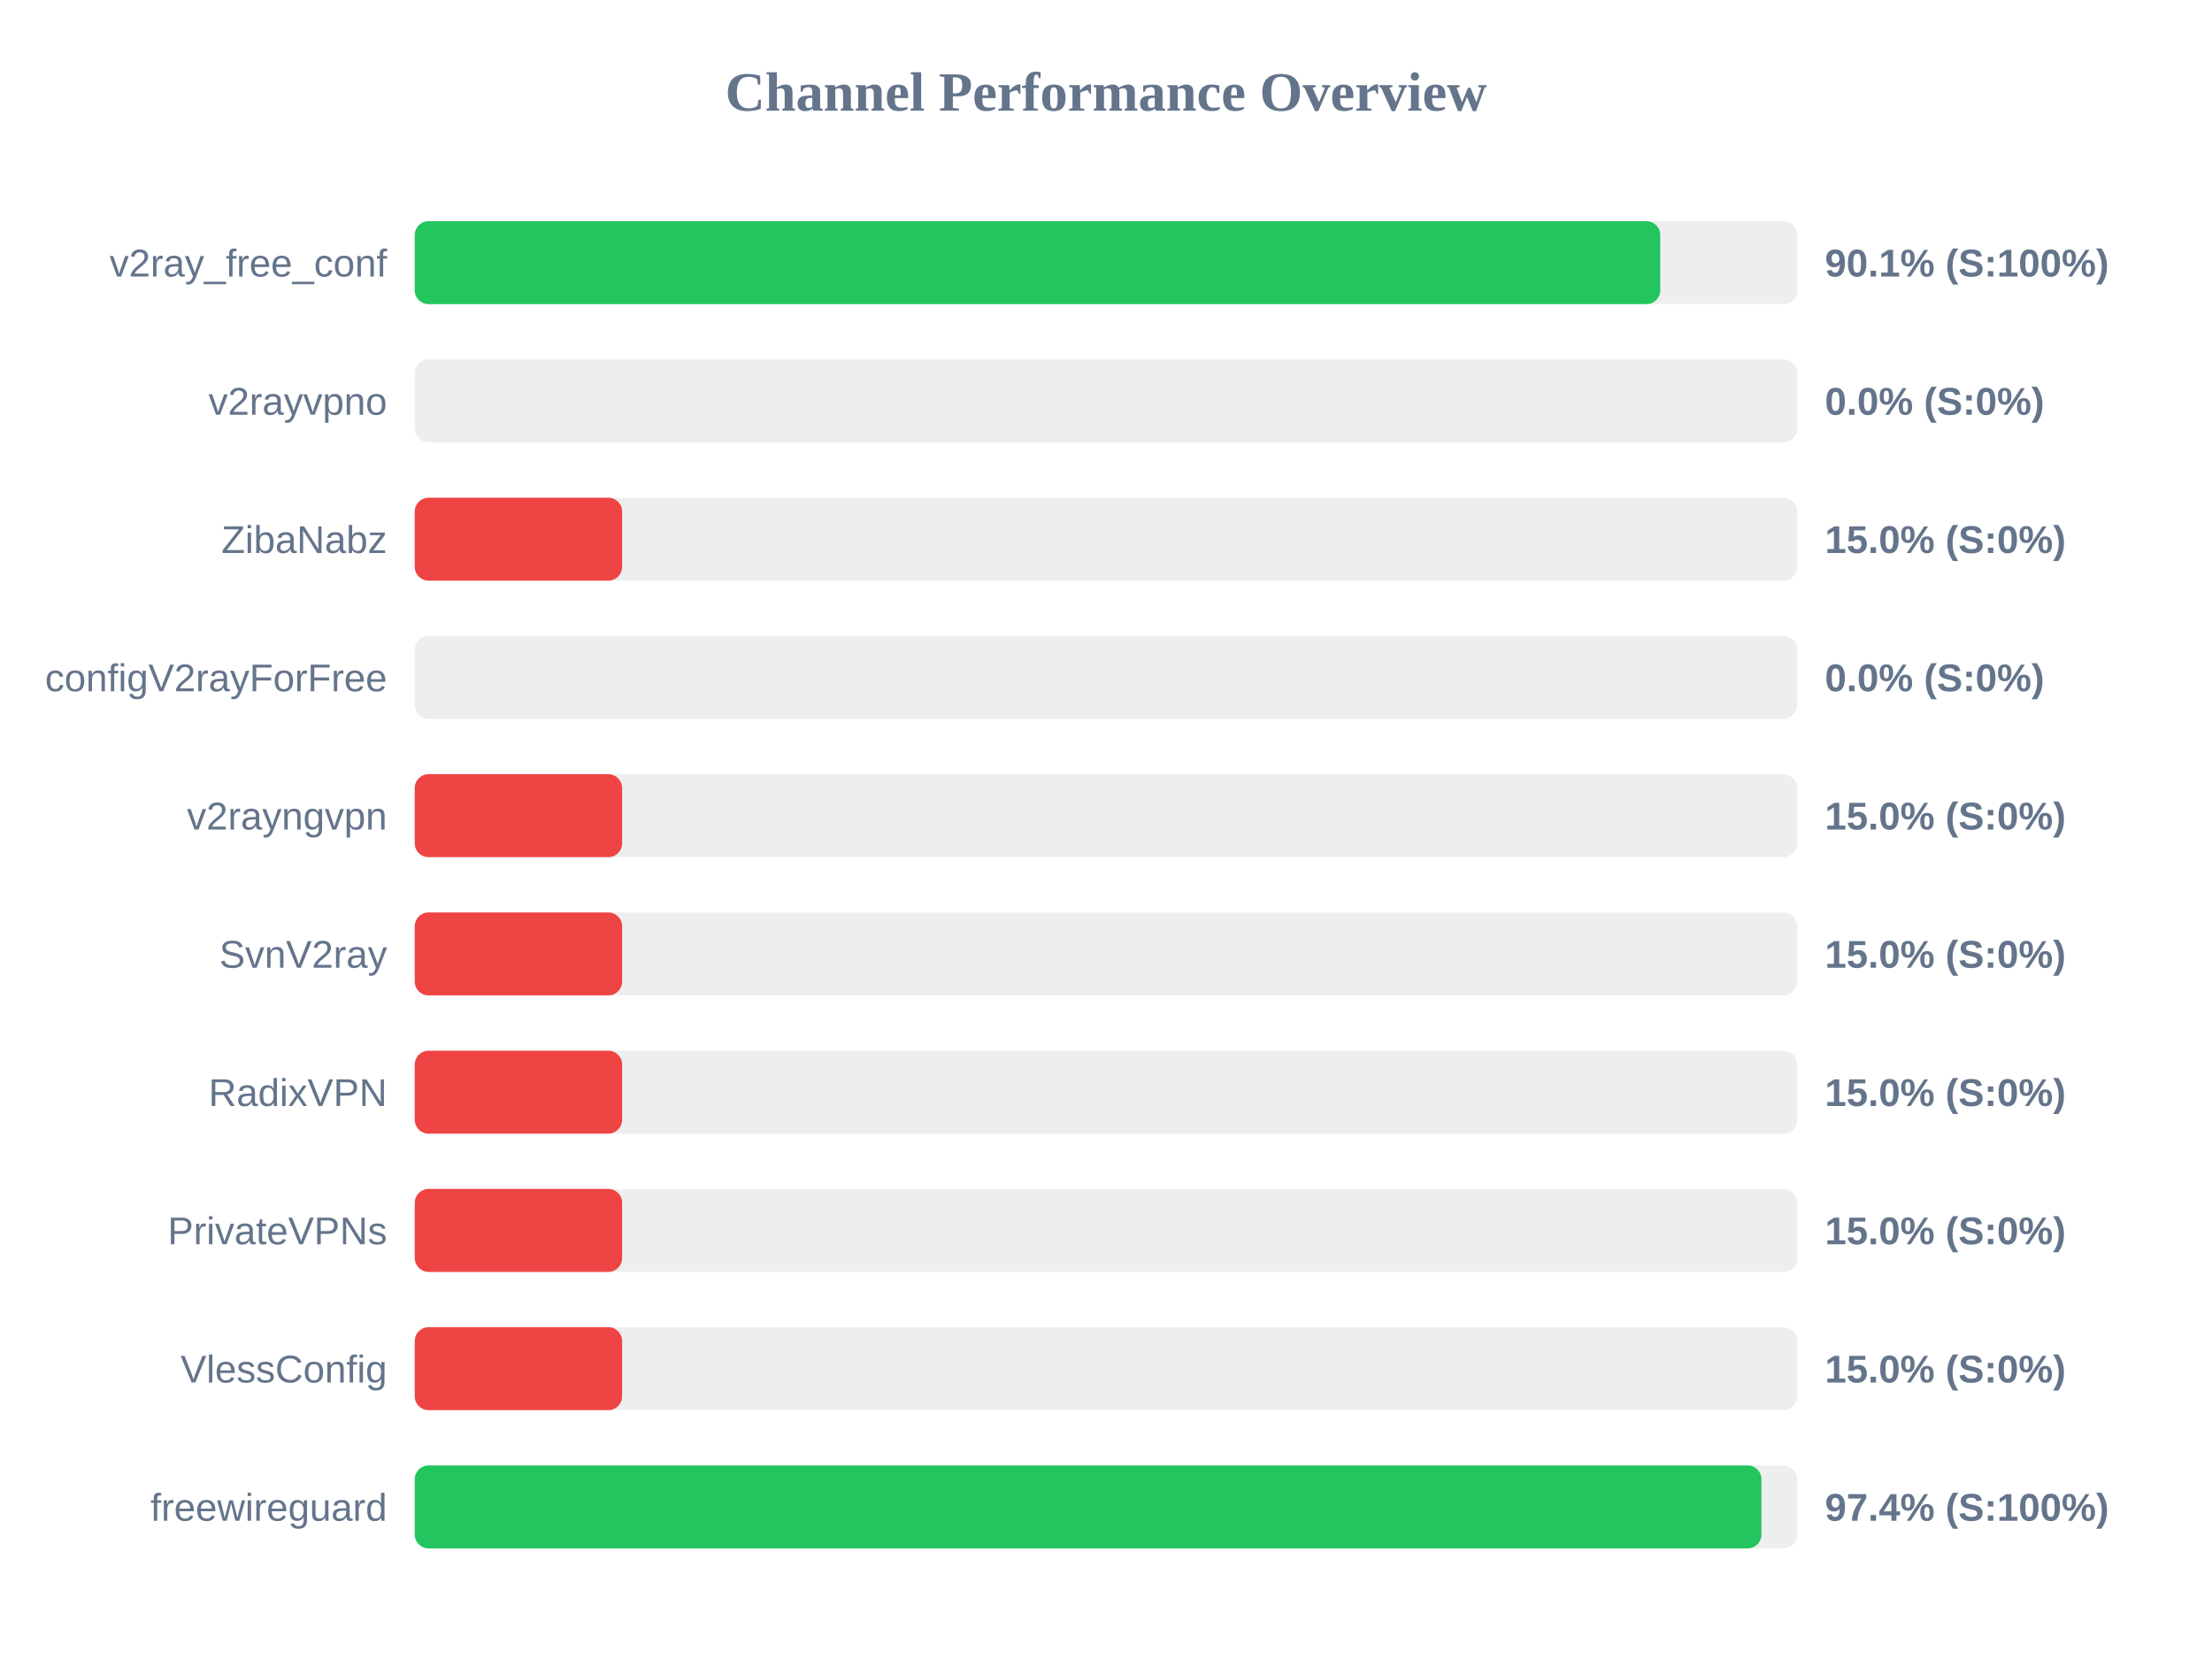
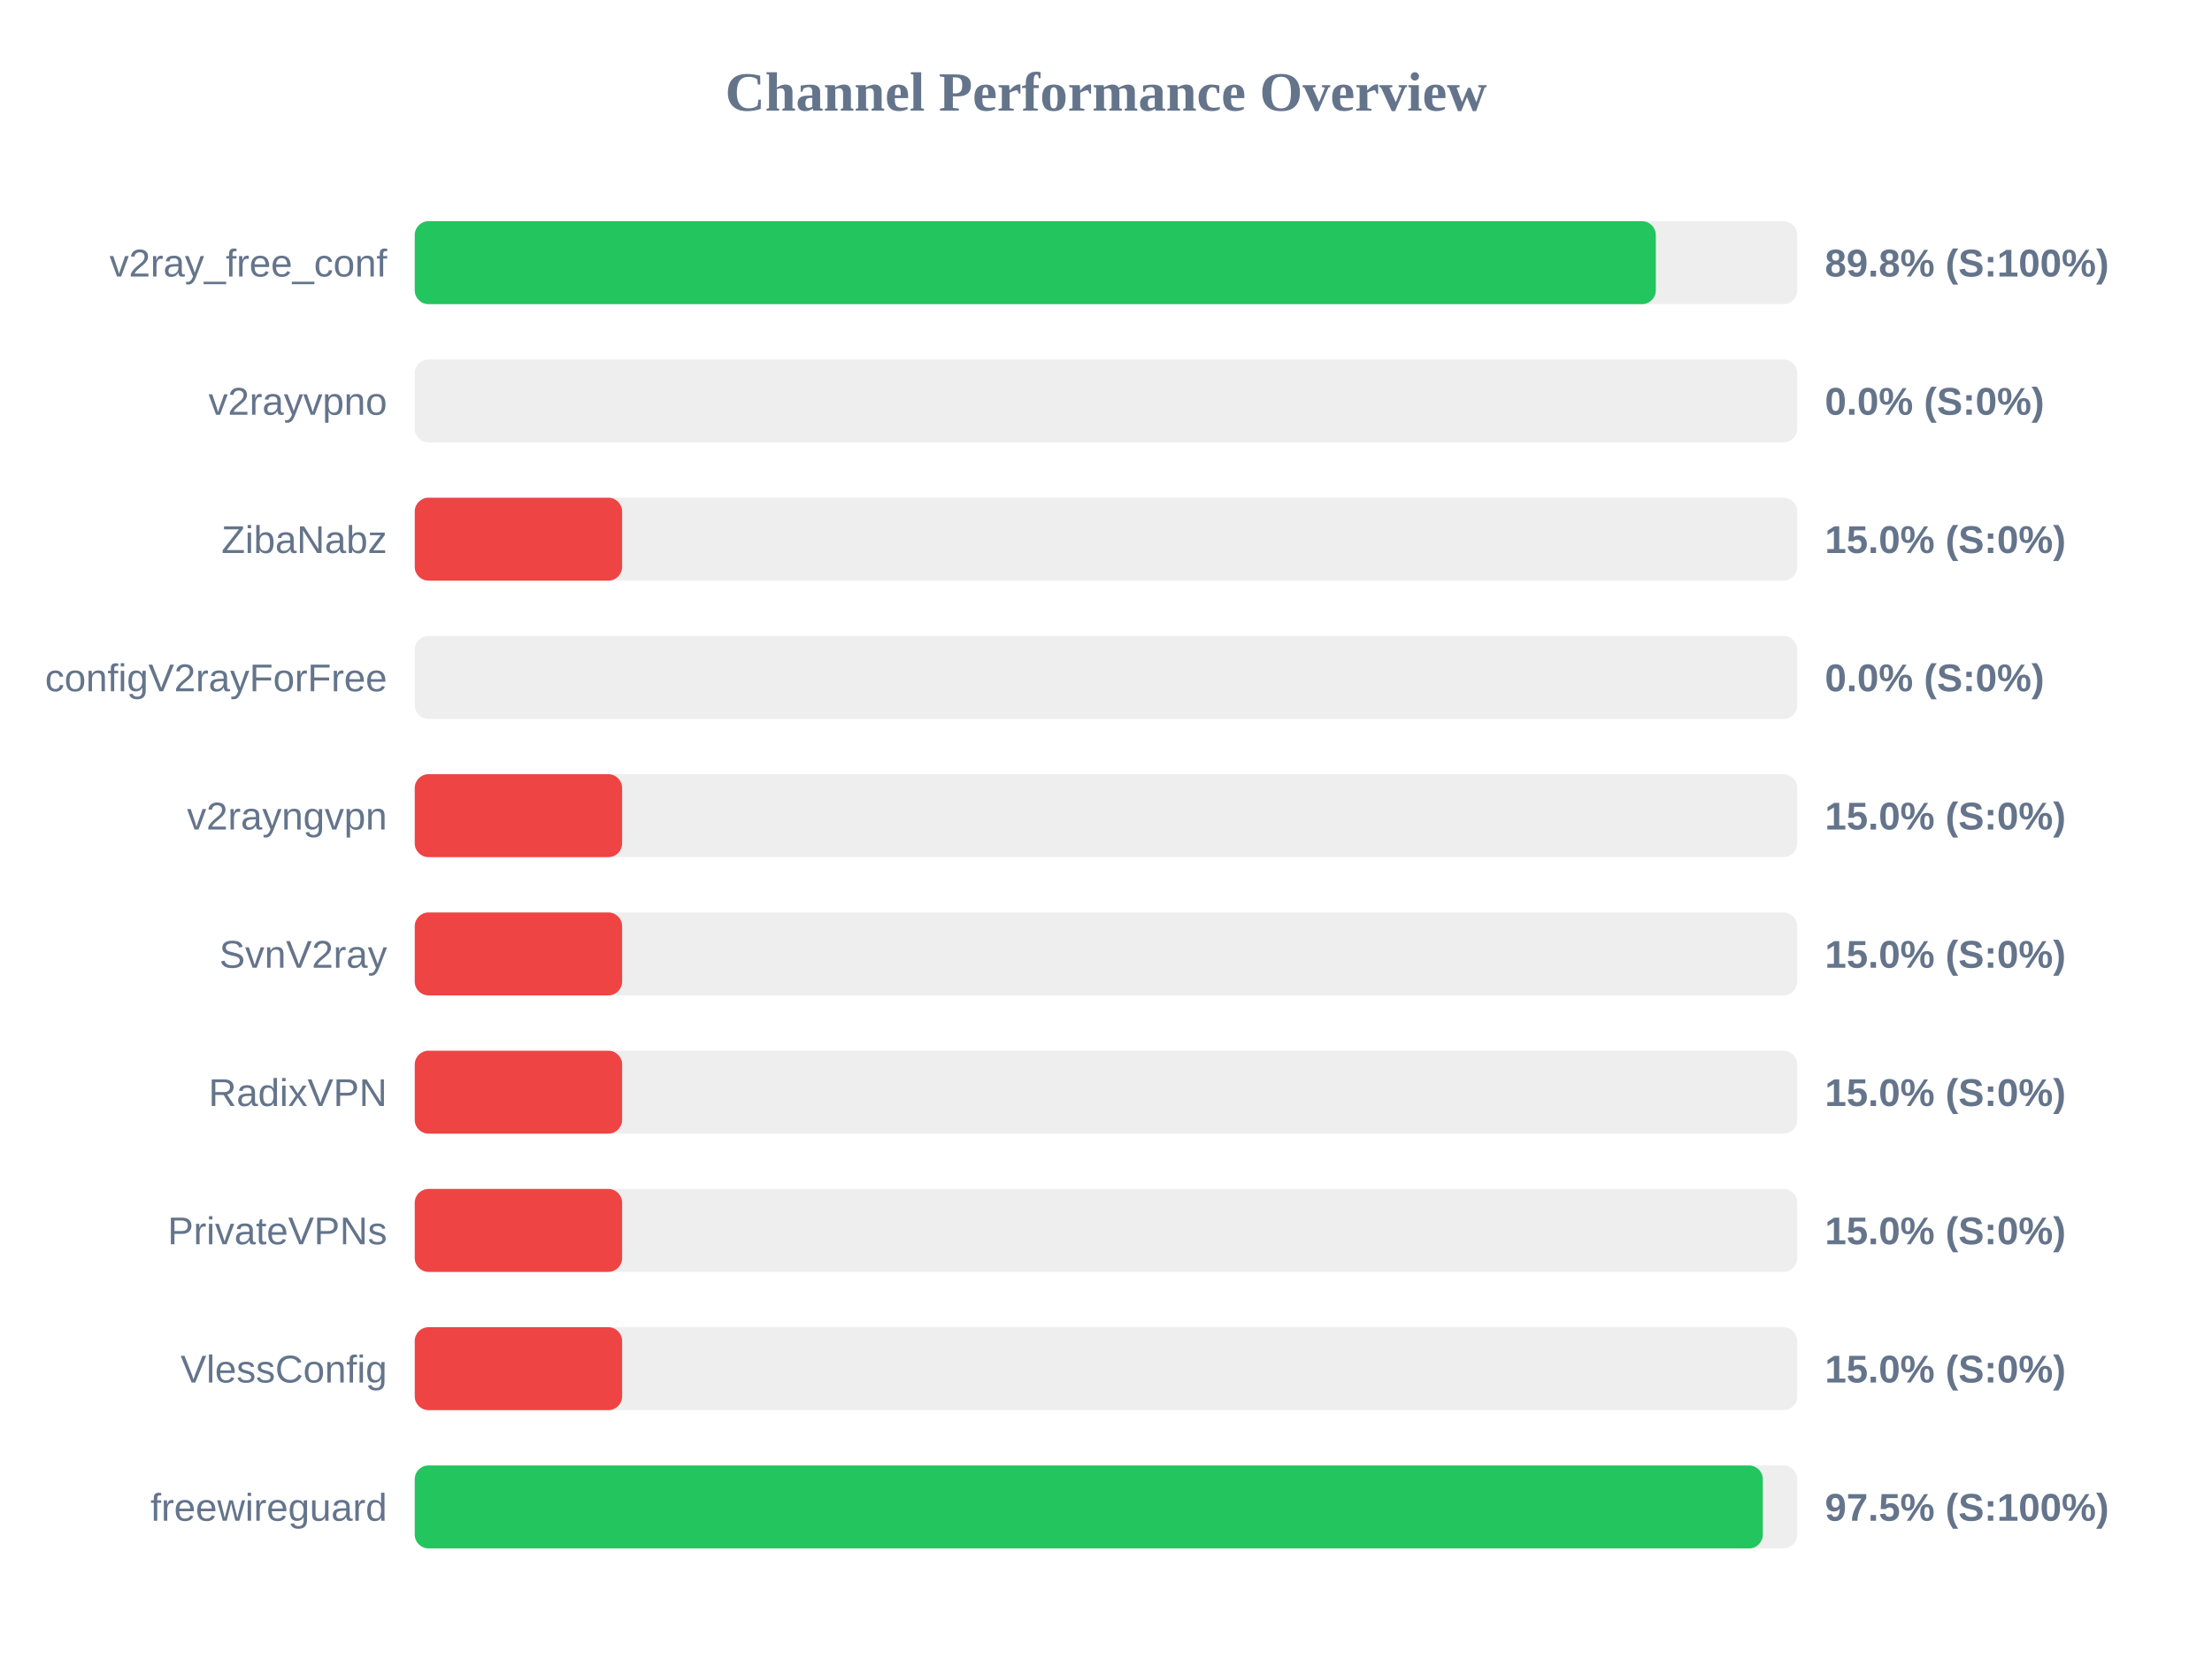
<svg xmlns="http://www.w3.org/2000/svg" width="800" height="600" version="1.1">
  <style>
        .row { font: 14px Arial; fill: #64748b; }
        .score { font: bold 14px Arial; fill: #64748b; }
    </style>
  <text x="400" y="40" text-anchor="middle" font-size="20px" font-weight="bold" fill="#64748b">Channel Performance Overview</text>
  <rect x="150" y="80" width="500" height="30" fill="#eee" rx="5" />
-   <rect x="150" y="80" width="450.45" height="30" fill="#22c55e" rx="5" />
+   <rect x="150" y="80" width="448.85" height="30" fill="#22c55e" rx="5" />
  <text x="140" y="100" text-anchor="end" class="row">v2ray_free_conf</text>
-   <text x="660" y="100" text-anchor="start" class="score">90.1% (S:100%)</text>
+   <text x="660" y="100" text-anchor="start" class="score">89.8% (S:100%)</text>
  <rect x="150" y="130" width="500" height="30" fill="#eee" rx="5" />
  <rect x="150" y="130" width="0.0" height="30" fill="#ef4444" rx="5" />
  <text x="140" y="150" text-anchor="end" class="row">v2rayvpno</text>
  <text x="660" y="150" text-anchor="start" class="score">0.0% (S:0%)</text>
  <rect x="150" y="180" width="500" height="30" fill="#eee" rx="5" />
  <rect x="150" y="180" width="75.0" height="30" fill="#ef4444" rx="5" />
  <text x="140" y="200" text-anchor="end" class="row">ZibaNabz</text>
  <text x="660" y="200" text-anchor="start" class="score">15.0% (S:0%)</text>
  <rect x="150" y="230" width="500" height="30" fill="#eee" rx="5" />
  <rect x="150" y="230" width="0.0" height="30" fill="#ef4444" rx="5" />
  <text x="140" y="250" text-anchor="end" class="row">configV2rayForFree</text>
  <text x="660" y="250" text-anchor="start" class="score">0.0% (S:0%)</text>
  <rect x="150" y="280" width="500" height="30" fill="#eee" rx="5" />
  <rect x="150" y="280" width="75.0" height="30" fill="#ef4444" rx="5" />
  <text x="140" y="300" text-anchor="end" class="row">v2rayngvpn</text>
  <text x="660" y="300" text-anchor="start" class="score">15.0% (S:0%)</text>
  <rect x="150" y="330" width="500" height="30" fill="#eee" rx="5" />
  <rect x="150" y="330" width="75.0" height="30" fill="#ef4444" rx="5" />
  <text x="140" y="350" text-anchor="end" class="row">SvnV2ray</text>
  <text x="660" y="350" text-anchor="start" class="score">15.0% (S:0%)</text>
  <rect x="150" y="380" width="500" height="30" fill="#eee" rx="5" />
  <rect x="150" y="380" width="75.0" height="30" fill="#ef4444" rx="5" />
  <text x="140" y="400" text-anchor="end" class="row">RadixVPN</text>
  <text x="660" y="400" text-anchor="start" class="score">15.0% (S:0%)</text>
  <rect x="150" y="430" width="500" height="30" fill="#eee" rx="5" />
  <rect x="150" y="430" width="75.0" height="30" fill="#ef4444" rx="5" />
  <text x="140" y="450" text-anchor="end" class="row">PrivateVPNs</text>
  <text x="660" y="450" text-anchor="start" class="score">15.0% (S:0%)</text>
  <rect x="150" y="480" width="500" height="30" fill="#eee" rx="5" />
  <rect x="150" y="480" width="75.0" height="30" fill="#ef4444" rx="5" />
  <text x="140" y="500" text-anchor="end" class="row">VlessConfig</text>
  <text x="660" y="500" text-anchor="start" class="score">15.0% (S:0%)</text>
  <rect x="150" y="530" width="500" height="30" fill="#eee" rx="5" />
-   <rect x="150" y="530" width="487.05" height="30" fill="#22c55e" rx="5" />
+   <rect x="150" y="530" width="487.55" height="30" fill="#22c55e" rx="5" />
  <text x="140" y="550" text-anchor="end" class="row">freewireguard</text>
-   <text x="660" y="550" text-anchor="start" class="score">97.4% (S:100%)</text>
+   <text x="660" y="550" text-anchor="start" class="score">97.5% (S:100%)</text>
</svg>
